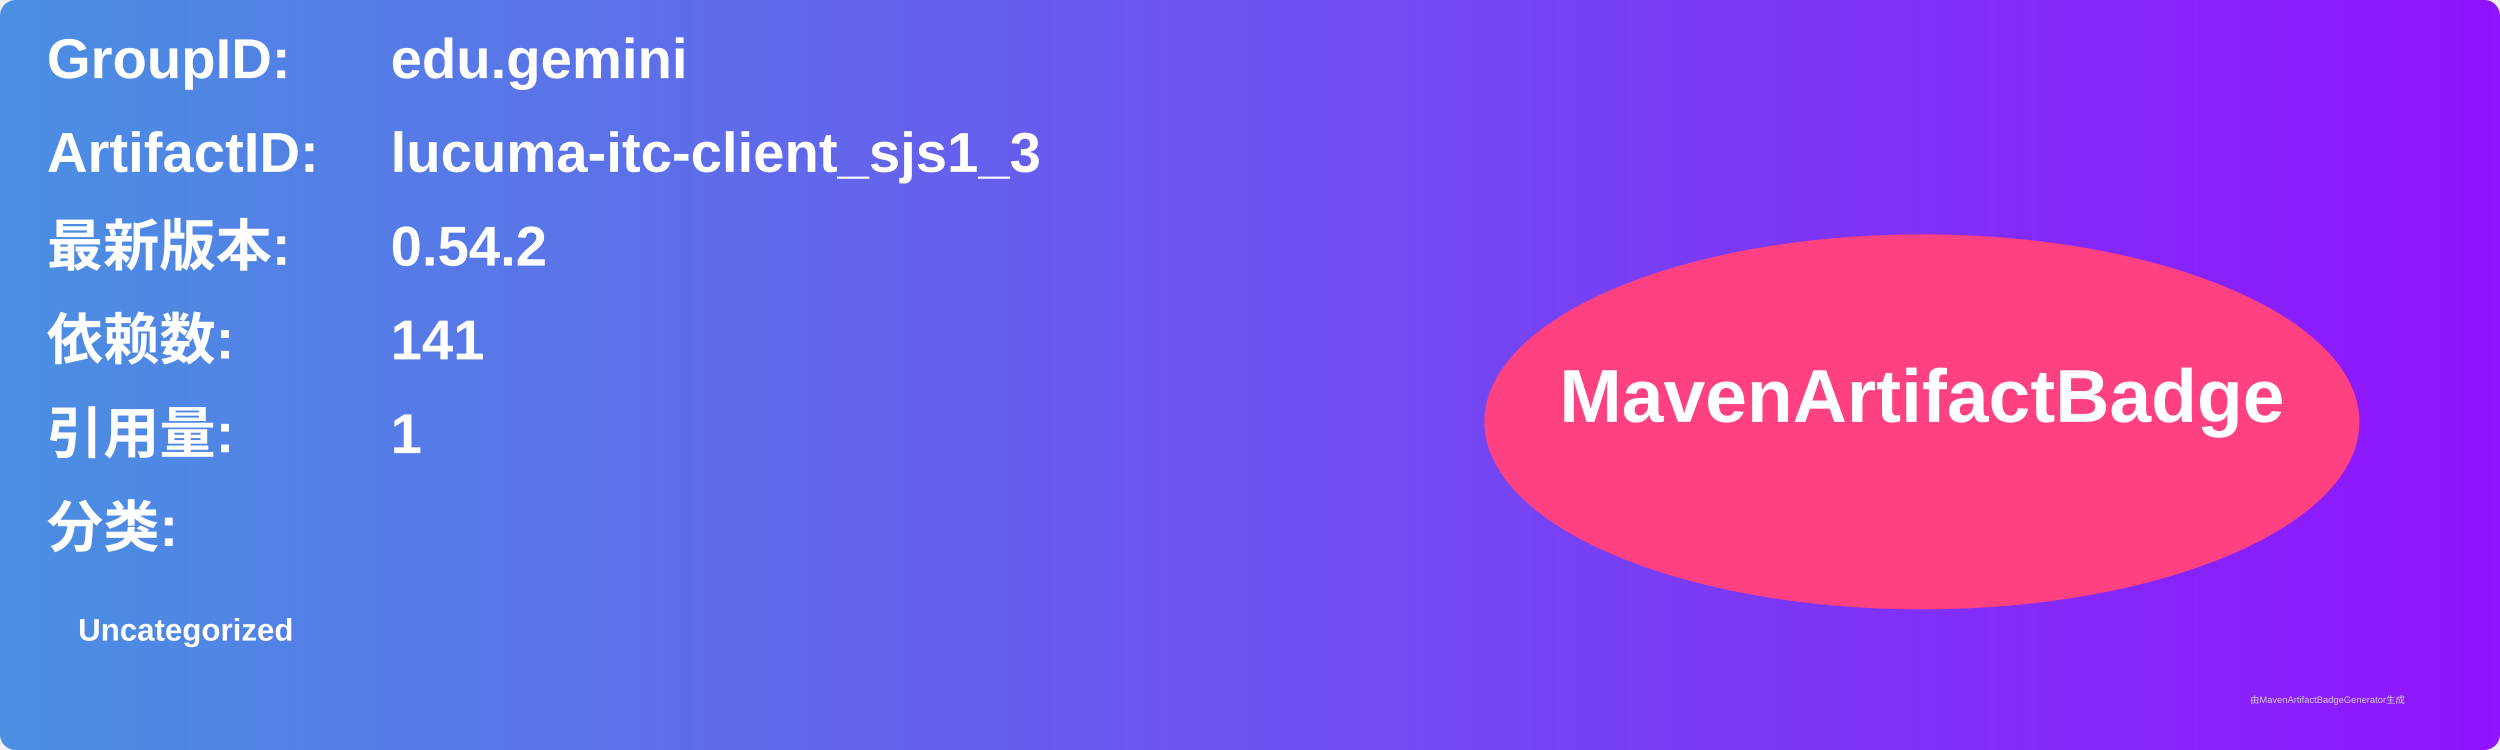
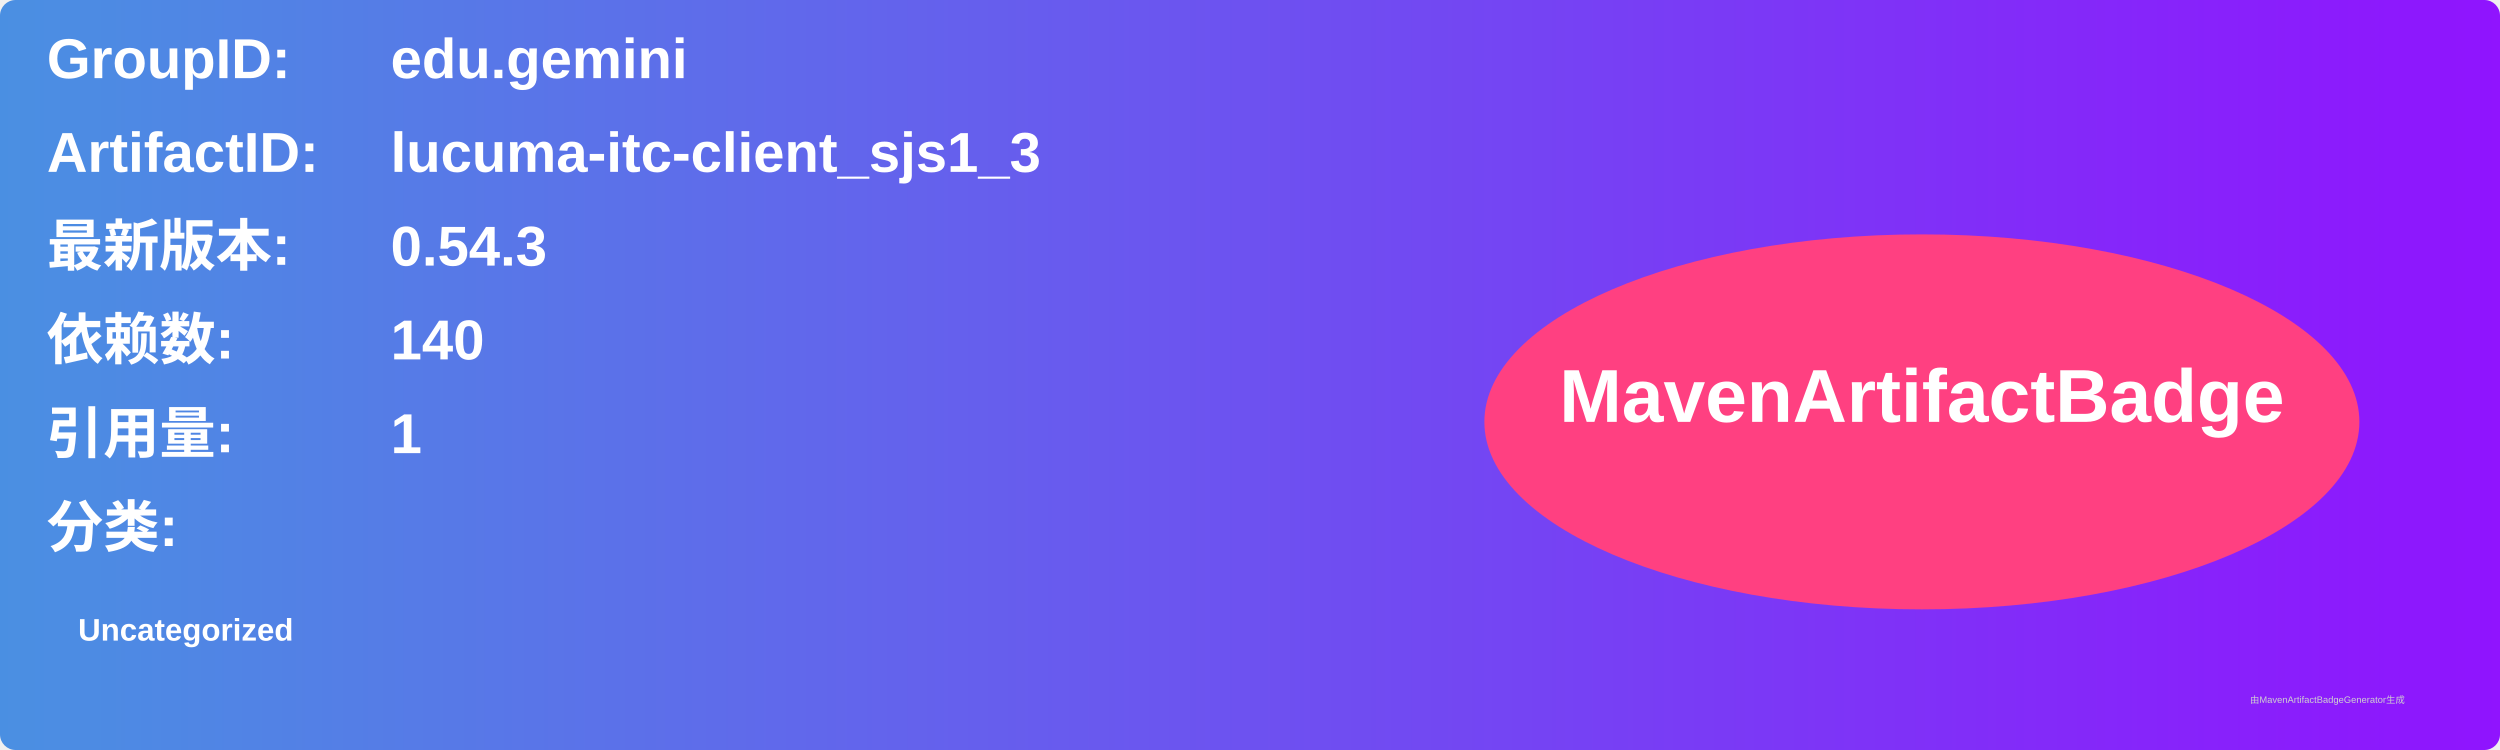
<svg xmlns="http://www.w3.org/2000/svg" width="800" height="240" viewBox="0 0 800 240">
  <linearGradient id="grad" x1="0%" y1="0%" x2="100%" y2="0%">
    <stop offset="0%" stop-color="#4a90e2" />
    <stop offset="100%" stop-color="#9013fe" />
  </linearGradient>
  <rect width="100%" height="100%" rx="5" ry="5" fill="url(#grad)" />
  <g transform="translate(15, 15)">
    <text x="0" y="10" font-family="Arial" font-size="18" fill="white" font-weight="bold" width="260">GroupID:</text>
    <text x="110" y="10" font-family="Arial" font-size="18" fill="white" font-weight="bold" width="460">edu.gemini</text>
    <text x="0" y="40" font-family="Arial" font-size="18" fill="white" font-weight="bold" width="260">ArtifactID:</text>
    <text x="110" y="40" font-family="Arial" font-size="18" fill="white" font-weight="bold" width="460">lucuma-itc-client_sjs1_3</text>
    <text x="0" y="70" font-family="Arial" font-size="18" fill="white" font-weight="bold">最新版本:</text>
    <text x="110" y="70" font-family="Arial" font-size="18" fill="white" font-weight="bold">
-       <tspan font-weight="bold">0.54.2</tspan>
+       <tspan font-weight="bold">0.54.3</tspan>
    </text>
    <text x="0" y="100" font-family="Arial" font-size="18" fill="white" font-weight="bold">依赖数: </text>
    <text x="110" y="100" font-family="Arial" font-size="18" fill="white">
-       <tspan font-weight="bold">141</tspan>
+       <tspan font-weight="bold">140</tspan>
    </text>
    <text x="0" y="130" font-family="Arial" font-size="18" fill="white" font-weight="bold">引用量: </text>
    <text x="110" y="130" font-family="Arial" font-size="18" fill="white">
      <tspan font-weight="bold">1</tspan>
    </text>
    <text x="0" y="160" font-family="Arial" font-size="18" fill="white" font-weight="bold">分类:</text>
    <text x="10" y="190" font-family="Arial" font-size="10" fill="white">
      <tspan font-weight="bold">Uncategorized</tspan>
    </text>
    <ellipse cx="600" cy="120" rx="140" ry="60" fill="#ff4081" />
    <text x="600" y="120" text-anchor="middle" font-family="Arial" font-size="24" fill="white" font-weight="bold">MavenArtifactBadge</text>
  </g>
  <text x="720" y="225" font-family="Arial" font-size="3" fill="#d0d0d0">由MavenArtifactBadgeGenerator生成</text>
</svg>
